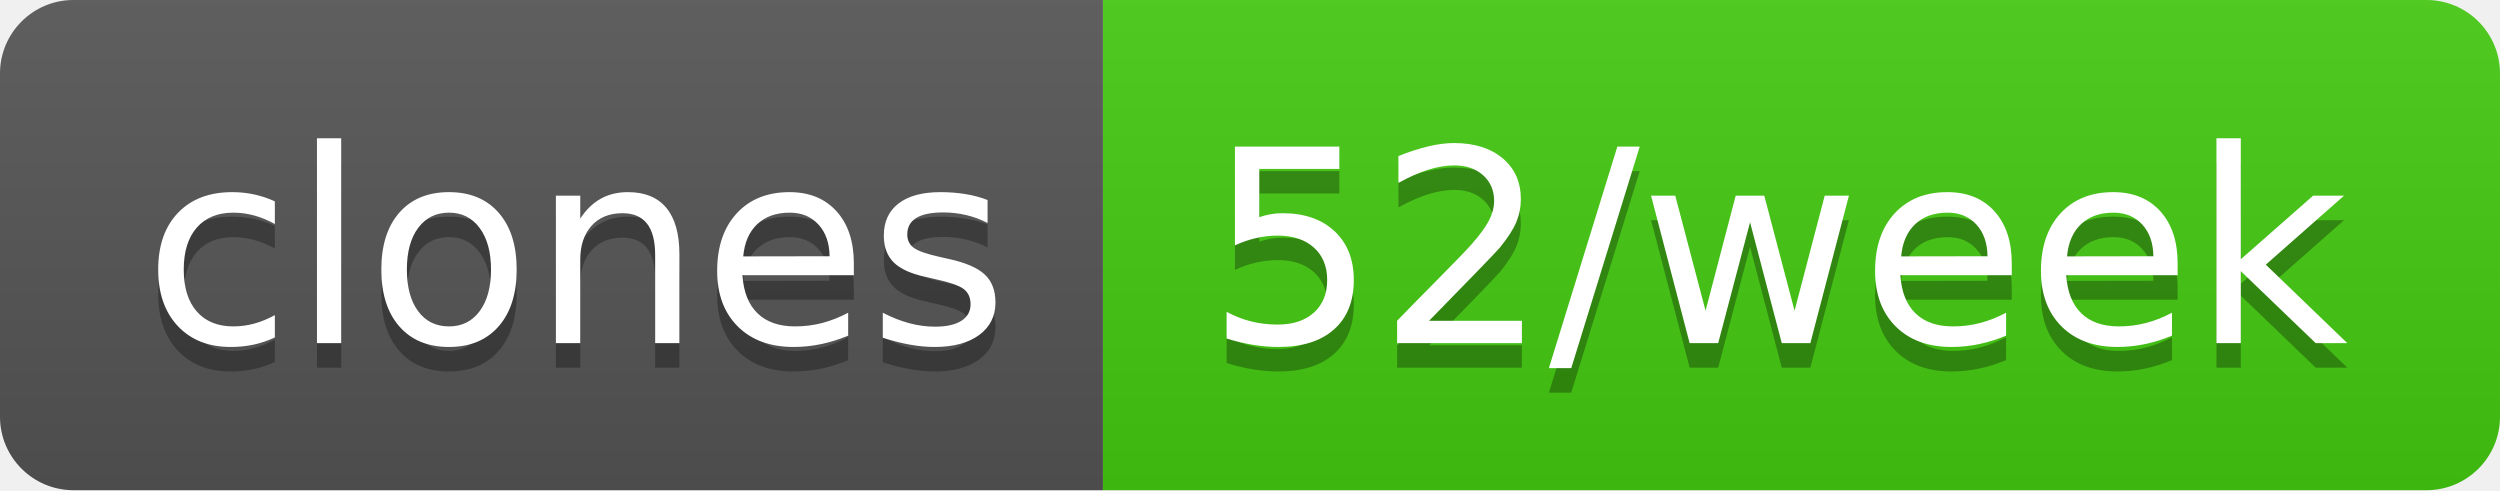
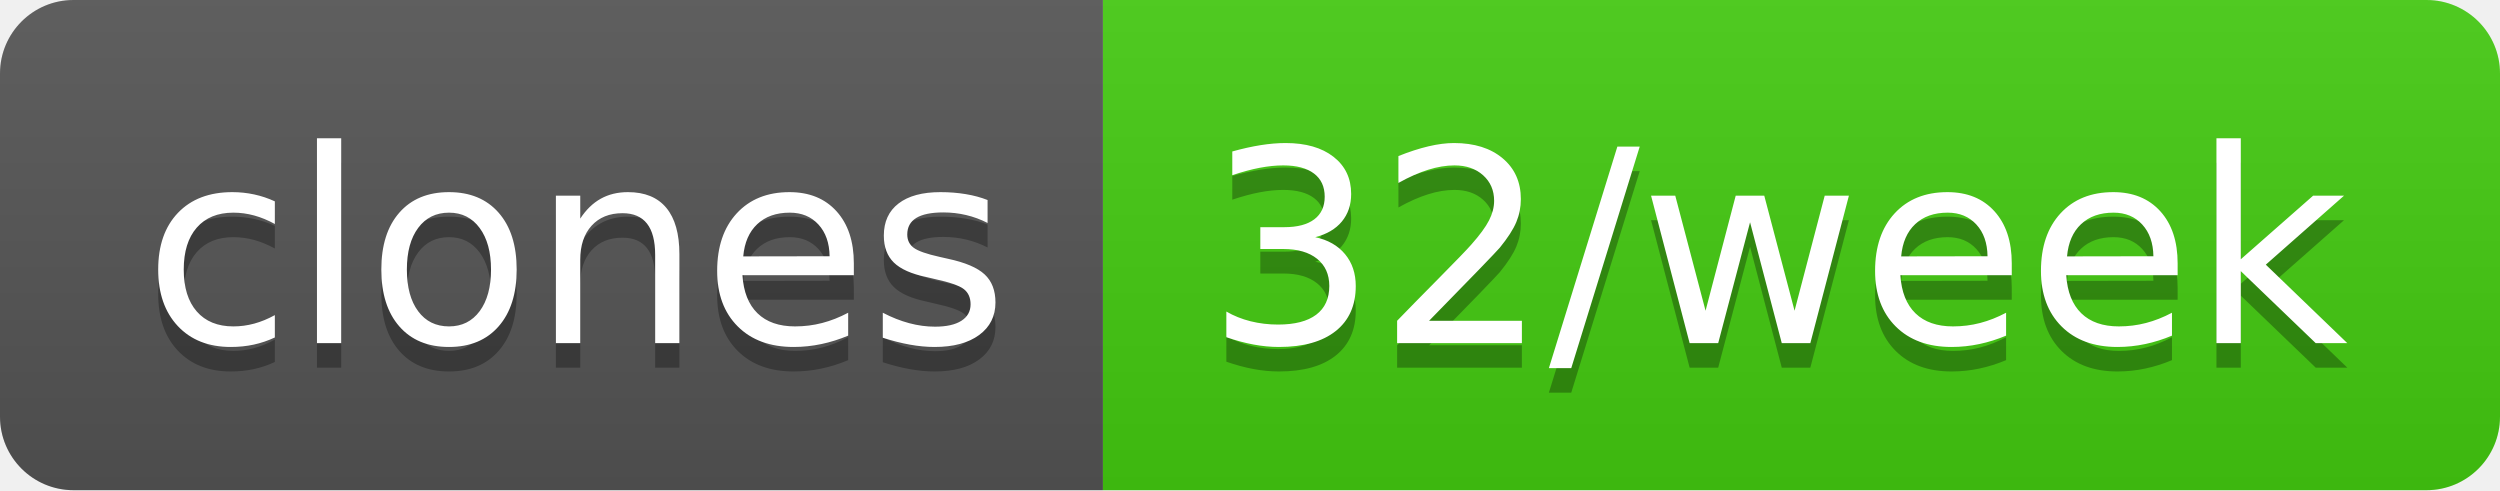
- <svg xmlns="http://www.w3.org/2000/svg" width="102" height="20" role="img" aria-label="clones: 52/week">
+ <svg xmlns="http://www.w3.org/2000/svg" width="102" height="20" role="img" aria-label="clones: 32/week">
  <linearGradient id="s" x2="0" y2="100%">
    <stop offset="0" stop-color="#bbb" stop-opacity=".1" />
    <stop offset="1" stop-opacity=".1" />
  </linearGradient>
  <clipPath id="r">
    <rect width="102" height="20" rx="3" fill="#fff" />
  </clipPath>
  <g clip-path="url(#r)">
    <rect width="45" height="20" fill="#555" />
    <rect x="45" width="57" height="20" fill="#4c1" />
    <rect width="102" height="20" fill="url(#s)" />
  </g>
  <g fill="#fff" text-anchor="middle" font-family="Verdana,Geneva,DejaVu Sans,sans-serif" text-rendering="geometricPrecision" font-size="110">
    <text aria-hidden="true" x="235" y="150" fill="#010101" fill-opacity=".3" transform="scale(.1)" textLength="350">clones</text>
    <text x="235" y="140" transform="scale(.1)" fill="#fff" textLength="350">clones</text>
-     <text aria-hidden="true" x="725" y="150" fill="#010101" fill-opacity=".3" transform="scale(.1)" textLength="470">52/week</text>
-     <text x="725" y="140" transform="scale(.1)" fill="#fff" textLength="470">52/week</text>
+     <text aria-hidden="true" x="725" y="150" fill="#010101" fill-opacity=".3" transform="scale(.1)" textLength="470">32/week</text>
+     <text x="725" y="140" transform="scale(.1)" fill="#fff" textLength="470">32/week</text>
  </g>
</svg>
